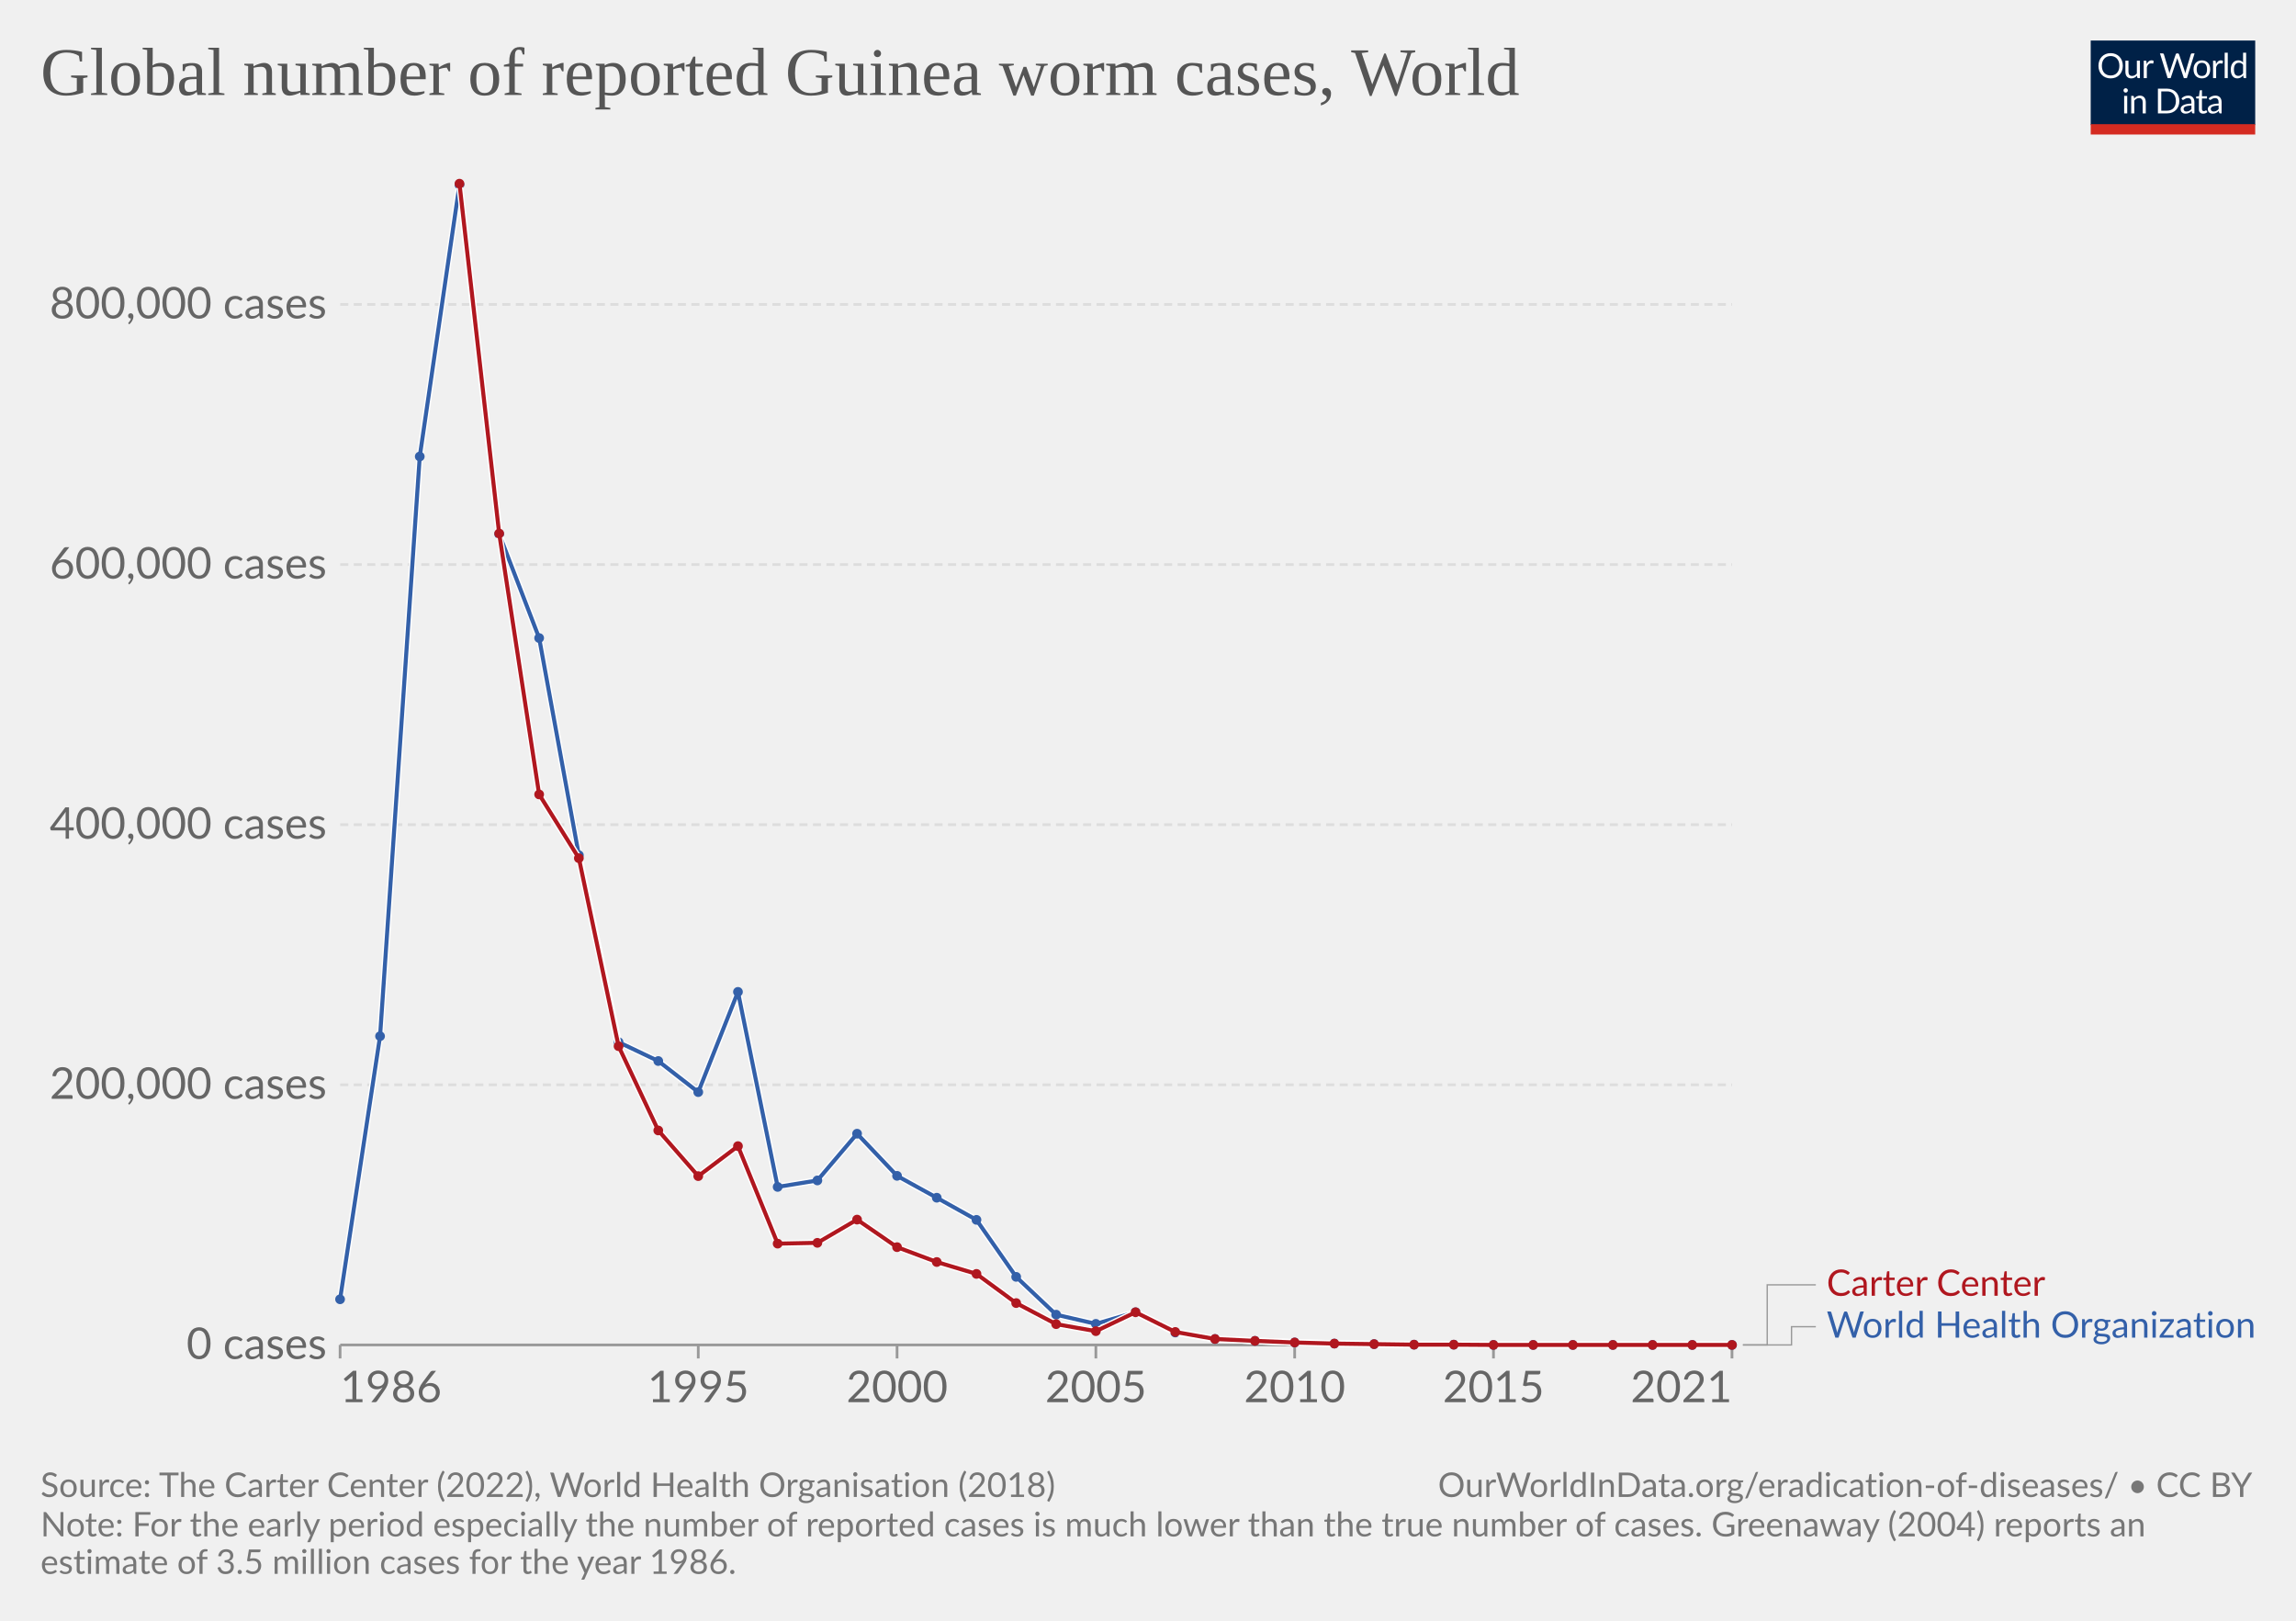
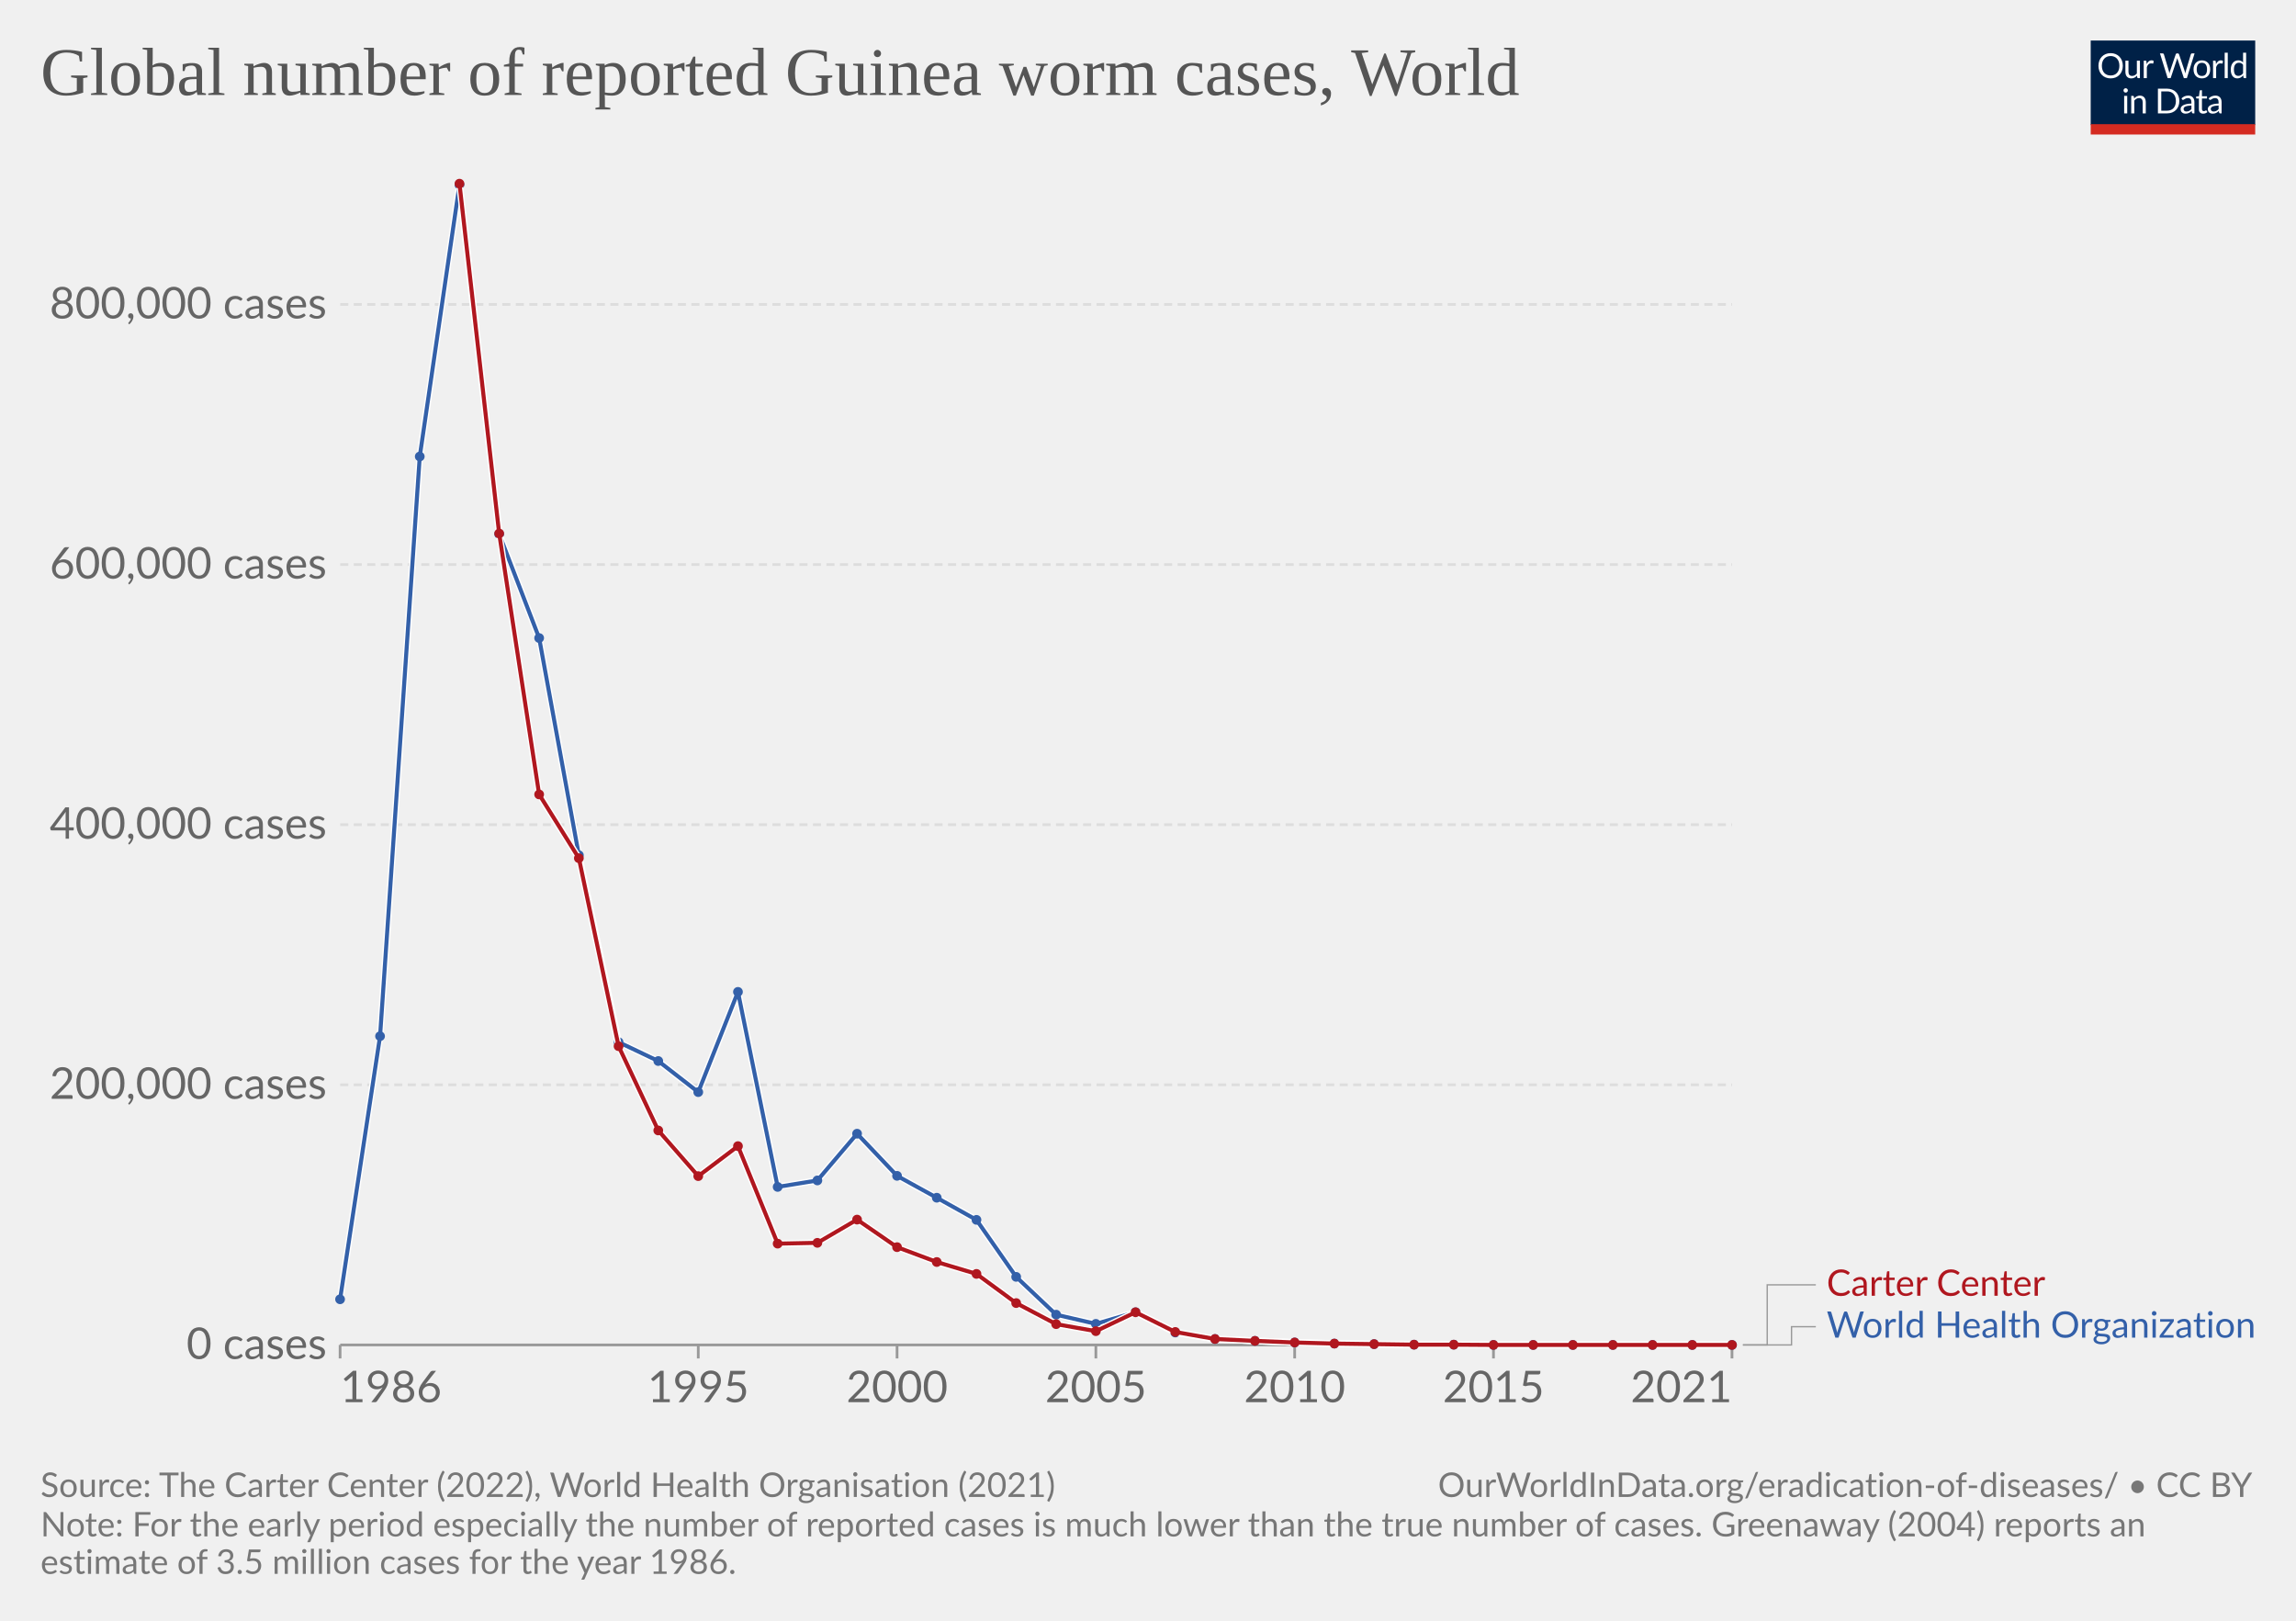
<svg xmlns="http://www.w3.org/2000/svg" version="1.1" style="font-family:Lato,'Helvetica Neue',Helvetica,Arial,sans-serif;font-size:18px;background-color:#fff;text-rendering:geometricPrecision;-webkit-font-smoothing:antialiased" width="850" height="600" viewBox="0 0 850 600">
  <g class="HeaderView">
    <g transform="matrix(.29 0 0 .29 774 15)">
      <svg className="owidLog" width="210" height="120" viewBox="0 0 210 120" fill="none">
        <g clip-path="url(#a)">
          <path d="M0 0h210v107.89H0V0z" fill="#002147" />
          <path d="M40.98 32.25c0 2.36-.38 4.53-1.12 6.51a14.26 14.26 0 0 1-8.1 8.4c-1.9.78-4.02 1.17-6.34 1.17a16.6 16.6 0 0 1-6.33-1.17 14.31 14.31 0 0 1-8.08-8.4 18.29 18.29 0 0 1-1.12-6.51c0-2.36.38-4.53 1.12-6.5.75-1.97 1.8-3.67 3.17-5.1a14.32 14.32 0 0 1 4.9-3.34c1.92-.8 4.03-1.19 6.34-1.19 2.32 0 4.43.4 6.34 1.19 1.92.8 3.56 1.9 4.93 3.34a14.87 14.87 0 0 1 3.17 5.1 18.1 18.1 0 0 1 1.12 6.5zm-4.38 0c0-1.94-.26-3.68-.8-5.22a10.91 10.91 0 0 0-2.24-3.89 9.68 9.68 0 0 0-3.52-2.46 11.95 11.95 0 0 0-4.62-.86c-1.68 0-3.21.28-4.6.86a9.88 9.88 0 0 0-3.54 2.46 10.91 10.91 0 0 0-2.24 3.9c-.53 1.53-.8 3.27-.8 5.2 0 1.94.27 3.68.8 5.22a11.17 11.17 0 0 0 2.24 3.9 10.01 10.01 0 0 0 3.55 2.44c1.38.56 2.9.83 4.6.83s3.24-.27 4.61-.83a9.8 9.8 0 0 0 3.52-2.44 11.17 11.17 0 0 0 2.25-3.9c.53-1.54.8-3.28.8-5.21zm26.22-6.54V48H60.5c-.56 0-.9-.27-1.05-.81l-.31-2.4a12.45 12.45 0 0 1-3.26 2.6c-1.2.64-2.58.96-4.13.96-1.22 0-2.3-.2-3.24-.6a6.52 6.52 0 0 1-2.33-1.7 7.37 7.37 0 0 1-1.43-2.67c-.3-1.04-.46-2.2-.46-3.45V25.7h3.91v14.22c0 1.68.38 2.99 1.15 3.91.77.93 1.96 1.39 3.54 1.39 1.16 0 2.24-.27 3.23-.82a10.42 10.42 0 0 0 2.8-2.28V25.7h3.91zm8.61 4.47a9.94 9.94 0 0 1 2.6-3.56 5.64 5.64 0 0 1 3.76-1.3c.47 0 .92.05 1.34.15.44.1.83.27 1.17.49l-.3 2.92c-.09.37-.3.55-.66.55-.2 0-.5-.04-.9-.13a6.21 6.21 0 0 0-3.24.18 4.23 4.23 0 0 0-1.47.92c-.42.4-.81.9-1.17 1.5-.33.58-.64 1.26-.92 2.02V48H67.7V25.71h2.25c.42 0 .72.08.88.25.16.16.27.44.33.83l.26 3.39zm61.16-13.7L122.75 48h-3.82l-7.99-24.05a21.95 21.95 0 0 1-.42-1.58 38.36 38.36 0 0 1-.44 1.58L102.05 48h-3.83L88.4 16.47h3.54c.38 0 .7.1.95.29.26.2.43.43.5.73l6.52 21.9.28 1.28.29 1.46.3-1.46.38-1.27 7.41-21.91c.1-.25.26-.48.51-.69.27-.22.58-.33.95-.33h1.23c.38 0 .69.1.92.29a1.77 1.77 0 0 1 .53.73l7.4 21.9a28.4 28.4 0 0 1 .68 2.62 29.52 29.52 0 0 1 .52-2.61l6.54-21.91a1.31 1.31 0 0 1 .48-.7c.27-.21.58-.32.95-.32h3.32zm9.35 8.88c1.63 0 3.1.27 4.4.82a9.43 9.43 0 0 1 5.46 5.94c.5 1.4.74 2.98.74 4.73 0 1.76-.25 3.34-.74 4.75a9.43 9.43 0 0 1-5.46 5.92c-1.3.52-2.77.79-4.4.79-1.64 0-3.12-.27-4.44-.8a9.42 9.42 0 0 1-3.35-2.3c-.92-1-1.63-2.2-2.13-3.61-.49-1.41-.73-3-.73-4.75s.24-3.33.73-4.73c.5-1.43 1.2-2.64 2.13-3.63a9.4 9.4 0 0 1 3.35-2.31c1.32-.55 2.8-.82 4.44-.82zm0 19.89c2.2 0 3.84-.73 4.93-2.2 1.08-1.48 1.63-3.54 1.63-6.18 0-2.66-.55-4.72-1.63-6.2-1.09-1.49-2.73-2.23-4.93-2.23-1.12 0-2.09.2-2.93.57a5.71 5.71 0 0 0-2.06 1.65 7.5 7.5 0 0 0-1.24 2.67c-.26 1.04-.4 2.22-.4 3.54 0 2.64.55 4.7 1.64 6.18 1.1 1.47 2.76 2.2 4.99 2.2zm17.97-15.07a9.94 9.94 0 0 1 2.6-3.56 5.64 5.64 0 0 1 3.76-1.3c.47 0 .91.05 1.34.15.44.1.83.27 1.16.49l-.28 2.92c-.09.37-.31.55-.66.55-.2 0-.5-.04-.9-.13a6.2 6.2 0 0 0-3.24.18 4.23 4.23 0 0 0-1.47.92c-.43.4-.82.9-1.17 1.5a13.1 13.1 0 0 0-.92 2.02V48h-3.94V25.71h2.24c.43 0 .72.08.88.25.17.16.28.44.33.83l.27 3.39zm15.04-14.59V48h-3.92V15.6h3.92zm19.55 15.43a6.22 6.22 0 0 0-2.38-2.05 6.7 6.7 0 0 0-2.86-.6c-2.07 0-3.66.75-4.77 2.23-1.12 1.48-1.68 3.6-1.68 6.33 0 1.46.13 2.7.38 3.74a7.29 7.29 0 0 0 1.1 2.56 4.35 4.35 0 0 0 1.78 1.45c.7.3 1.5.46 2.4.46 1.29 0 2.41-.3 3.36-.88a9.6 9.6 0 0 0 2.67-2.49V31.02zm3.91-15.43V48h-2.33c-.56 0-.9-.27-1.06-.81l-.35-2.71a12.13 12.13 0 0 1-3.25 2.77 8.28 8.28 0 0 1-4.23 1.06 7.31 7.31 0 0 1-6.14-2.9c-.73-.96-1.3-2.15-1.69-3.57a18.35 18.35 0 0 1 .07-9.48 11.29 11.29 0 0 1 1.89-3.7 8.7 8.7 0 0 1 7.06-3.34 7.96 7.96 0 0 1 6.12 2.62V15.59h3.91zM46.61 70.71V93H42.7V70.71h3.91zm.84-7c0 .39-.08.75-.24 1.09a2.81 2.81 0 0 1-1.52 1.47 2.67 2.67 0 0 1-2.16 0 2.9 2.9 0 0 1-1.45-1.47 2.67 2.67 0 0 1 0-2.16c.15-.35.35-.65.6-.9.25-.27.53-.47.85-.62a2.67 2.67 0 0 1 2.16 0c.35.15.65.35.9.62.27.25.47.55.62.9.16.34.24.7.24 1.08zm7.97 10.24c.49-.54 1-1.04 1.54-1.48a9.85 9.85 0 0 1 3.66-1.84 8.96 8.96 0 0 1 5.43.35c.94.4 1.72.97 2.33 1.71a7.36 7.36 0 0 1 1.43 2.67c.32 1.04.49 2.19.49 3.45V93h-3.94V78.81c0-1.69-.4-3-1.17-3.92-.76-.93-1.93-1.4-3.5-1.4a6.6 6.6 0 0 0-3.25.83c-1 .56-1.92 1.31-2.77 2.27V93h-3.94V70.71h2.35c.56 0 .9.28 1.04.82l.3 2.42zm57.7 3.3c0 2.36-.37 4.5-1.11 6.44a14.3 14.3 0 0 1-3.17 4.98 14.1 14.1 0 0 1-4.93 3.2c-1.9.76-4.02 1.13-6.33 1.13H85.8V61.47h11.77c2.31 0 4.42.39 6.33 1.15a13.8 13.8 0 0 1 8.1 8.18 17.75 17.75 0 0 1 1.12 6.45zm-4.37 0c0-1.94-.26-3.67-.8-5.2a10.94 10.94 0 0 0-2.23-3.87 9.57 9.57 0 0 0-3.53-2.42 12.23 12.23 0 0 0-4.61-.83h-7.5v24.62h7.5c1.7 0 3.24-.28 4.61-.84a9.7 9.7 0 0 0 3.53-2.4 10.94 10.94 0 0 0 2.24-3.87c.53-1.53.8-3.26.8-5.2zm19.8 5.72c-1.8.06-3.34.2-4.62.44-1.26.22-2.3.51-3.1.88-.8.36-1.37.8-1.74 1.3-.35.5-.53 1.05-.53 1.67 0 .58.1 1.1.3 1.52a3 3 0 0 0 .76 1.05c.34.27.73.46 1.17.6a6.13 6.13 0 0 0 1.45.17 7.28 7.28 0 0 0 3.5-.81 11.95 11.95 0 0 0 2.82-2.2v-4.62zm-12.65-9.11a12.73 12.73 0 0 1 3.98-2.66c1.43-.59 3-.88 4.73-.88 1.25 0 2.36.2 3.33.61a6.81 6.81 0 0 1 3.94 4.38c.33 1.04.5 2.19.5 3.43V93h-1.74a1.8 1.8 0 0 1-.88-.18c-.2-.13-.36-.38-.48-.74l-.44-2.12-1.72 1.46a9.48 9.48 0 0 1-3.74 1.7c-.69.15-1.46.23-2.3.23-.87 0-1.69-.12-2.45-.35a5.34 5.34 0 0 1-3.34-2.93 6.64 6.64 0 0 1-.49-2.64c0-.88.25-1.72.73-2.53a6.33 6.33 0 0 1 2.35-2.17c1.09-.63 2.5-1.15 4.25-1.54 1.75-.41 3.89-.65 6.42-.7v-1.75c0-1.73-.37-3.03-1.12-3.91-.75-.9-1.84-1.34-3.28-1.34-.97 0-1.78.12-2.44.37-.64.23-1.2.5-1.7.81l-1.23.82c-.33.23-.67.35-1 .35-.27 0-.5-.07-.69-.2a2.1 2.1 0 0 1-.48-.53l-.7-1.25zm27.67 19.5c-1.76 0-3.12-.5-4.07-1.48-.94-.98-1.41-2.4-1.41-4.25V74h-2.68a.9.9 0 0 1-.6-.2c-.16-.14-.24-.36-.24-.66v-1.56l3.65-.46.9-6.89a.9.9 0 0 1 .29-.52.88.88 0 0 1 .62-.22H142v7.67h6.44V74H142v13.38c0 .94.22 1.63.68 2.09.45.45 1.04.68 1.76.68a3.21 3.21 0 0 0 1.85-.53l.55-.35c.16-.12.3-.18.41-.18.2 0 .4.13.55.38l1.15 1.87a7.45 7.45 0 0 1-2.44 1.5 8.53 8.53 0 0 1-2.95.52zm19.68-10.4c-1.8.07-3.34.21-4.62.45-1.26.22-2.3.51-3.1.88-.8.36-1.37.8-1.74 1.3-.35.5-.53 1.05-.53 1.67 0 .58.1 1.1.3 1.52a2.9 2.9 0 0 0 .76 1.05c.34.27.73.46 1.17.6a6.13 6.13 0 0 0 1.45.17 7.3 7.3 0 0 0 3.5-.81 12.04 12.04 0 0 0 2.82-2.2v-4.62zm-12.65-9.1a12.72 12.72 0 0 1 3.99-2.66c1.42-.59 3-.88 4.72-.88 1.25 0 2.36.2 3.33.61a6.81 6.81 0 0 1 3.94 4.38c.33 1.04.5 2.19.5 3.43V93h-1.74a1.8 1.8 0 0 1-.88-.18c-.2-.13-.36-.38-.48-.74l-.44-2.12-1.72 1.46a9.48 9.48 0 0 1-3.74 1.7c-.69.15-1.46.23-2.3.23-.87 0-1.69-.12-2.45-.35a5.33 5.33 0 0 1-3.34-2.93 6.62 6.62 0 0 1-.49-2.64c0-.88.25-1.72.73-2.53a6.33 6.33 0 0 1 2.35-2.17c1.09-.63 2.5-1.15 4.25-1.54a31.2 31.2 0 0 1 6.42-.7v-1.75c0-1.73-.37-3.03-1.12-3.91-.75-.9-1.84-1.34-3.28-1.34-.97 0-1.78.12-2.44.37-.64.23-1.2.5-1.7.81l-1.22.82c-.34.23-.68.35-1.02.35-.26 0-.49-.07-.68-.2a1.88 1.88 0 0 1-.48-.53l-.7-1.25zM40.98 32.25c0 2.36-.38 4.53-1.12 6.51a14.26 14.26 0 0 1-8.1 8.4c-1.9.78-4.02 1.17-6.34 1.17a16.6 16.6 0 0 1-6.33-1.17 14.31 14.31 0 0 1-8.08-8.4 18.29 18.29 0 0 1-1.12-6.51c0-2.36.38-4.53 1.12-6.5.75-1.97 1.8-3.67 3.17-5.1a14.32 14.32 0 0 1 4.9-3.34c1.92-.8 4.03-1.19 6.34-1.19 2.32 0 4.43.4 6.34 1.19 1.92.8 3.56 1.9 4.93 3.34a14.87 14.87 0 0 1 3.17 5.1 18.1 18.1 0 0 1 1.12 6.5zm-4.38 0c0-1.94-.26-3.68-.8-5.22a10.91 10.91 0 0 0-2.24-3.89 9.68 9.68 0 0 0-3.52-2.46 11.95 11.95 0 0 0-4.62-.86c-1.68 0-3.21.28-4.6.86a9.88 9.88 0 0 0-3.54 2.46 10.91 10.91 0 0 0-2.24 3.9c-.53 1.53-.8 3.27-.8 5.2 0 1.94.27 3.68.8 5.22a11.17 11.17 0 0 0 2.24 3.9 10.01 10.01 0 0 0 3.55 2.44c1.38.56 2.9.83 4.6.83s3.24-.27 4.61-.83a9.8 9.8 0 0 0 3.52-2.44 11.17 11.17 0 0 0 2.25-3.9c.53-1.54.8-3.28.8-5.21zm26.22-6.54V48H60.5c-.56 0-.9-.27-1.05-.81l-.31-2.4a12.45 12.45 0 0 1-3.26 2.6c-1.2.64-2.58.96-4.13.96-1.22 0-2.3-.2-3.24-.6a6.52 6.52 0 0 1-2.33-1.7 7.37 7.37 0 0 1-1.43-2.67c-.3-1.04-.46-2.2-.46-3.45V25.7h3.91v14.22c0 1.68.38 2.99 1.15 3.91.77.93 1.96 1.39 3.54 1.39 1.16 0 2.24-.27 3.23-.82a10.42 10.42 0 0 0 2.8-2.28V25.7h3.91zm8.61 4.47a9.94 9.94 0 0 1 2.6-3.56 5.64 5.64 0 0 1 3.76-1.3c.47 0 .92.05 1.34.15.44.1.83.27 1.17.49l-.3 2.92c-.09.37-.3.55-.66.55-.2 0-.5-.04-.9-.13a6.21 6.21 0 0 0-3.24.18 4.23 4.23 0 0 0-1.47.92c-.42.4-.81.9-1.17 1.5-.33.58-.64 1.26-.92 2.02V48H67.7V25.71h2.25c.42 0 .72.08.88.25.16.16.27.44.33.83l.26 3.39zm61.16-13.7L122.75 48h-3.82l-7.99-24.05a21.95 21.95 0 0 1-.42-1.58 38.36 38.36 0 0 1-.44 1.58L102.05 48h-3.83L88.4 16.47h3.54c.38 0 .7.1.95.29.26.2.43.43.5.73l6.52 21.9.28 1.28.29 1.46.3-1.46.38-1.27 7.41-21.91c.1-.25.26-.48.51-.69.27-.22.58-.33.95-.33h1.23c.38 0 .69.1.92.29a1.77 1.77 0 0 1 .53.73l7.4 21.9a28.4 28.4 0 0 1 .68 2.62 29.52 29.52 0 0 1 .52-2.61l6.54-21.91a1.31 1.31 0 0 1 .48-.7c.27-.21.58-.32.95-.32h3.32zm9.35 8.88c1.63 0 3.1.27 4.4.82a9.43 9.43 0 0 1 5.46 5.94c.5 1.4.74 2.98.74 4.73 0 1.76-.25 3.34-.74 4.75a9.43 9.43 0 0 1-5.46 5.92c-1.3.52-2.77.79-4.4.79-1.64 0-3.12-.27-4.44-.8a9.42 9.42 0 0 1-3.35-2.3c-.92-1-1.63-2.2-2.13-3.61-.49-1.41-.73-3-.73-4.75s.24-3.33.73-4.73c.5-1.43 1.2-2.64 2.13-3.63a9.4 9.4 0 0 1 3.35-2.31c1.32-.55 2.8-.82 4.44-.82zm0 19.89c2.2 0 3.84-.73 4.93-2.2 1.08-1.48 1.63-3.54 1.63-6.18 0-2.66-.55-4.72-1.63-6.2-1.09-1.49-2.73-2.23-4.93-2.23-1.12 0-2.09.2-2.93.57a5.71 5.71 0 0 0-2.06 1.65 7.5 7.5 0 0 0-1.24 2.67c-.26 1.04-.4 2.22-.4 3.54 0 2.64.55 4.7 1.64 6.18 1.1 1.47 2.76 2.2 4.99 2.2zm17.97-15.07a9.94 9.94 0 0 1 2.6-3.56 5.64 5.64 0 0 1 3.76-1.3c.47 0 .91.05 1.34.15.44.1.83.27 1.16.49l-.28 2.92c-.09.37-.31.55-.66.55-.2 0-.5-.04-.9-.13a6.2 6.2 0 0 0-3.24.18 4.23 4.23 0 0 0-1.47.92c-.43.4-.82.9-1.17 1.5a13.1 13.1 0 0 0-.92 2.02V48h-3.94V25.71h2.24c.43 0 .72.08.88.25.17.16.28.44.33.83l.27 3.39zm15.04-14.59V48h-3.92V15.6h3.92zm19.55 15.43a6.22 6.22 0 0 0-2.38-2.05 6.7 6.7 0 0 0-2.86-.6c-2.07 0-3.66.75-4.77 2.23-1.12 1.48-1.68 3.6-1.68 6.33 0 1.46.13 2.7.38 3.74a7.29 7.29 0 0 0 1.1 2.56 4.35 4.35 0 0 0 1.78 1.45c.7.3 1.5.46 2.4.46 1.29 0 2.41-.3 3.36-.88a9.6 9.6 0 0 0 2.67-2.49V31.02zm3.91-15.43V48h-2.33c-.56 0-.9-.27-1.06-.81l-.35-2.71a12.13 12.13 0 0 1-3.25 2.77 8.28 8.28 0 0 1-4.23 1.06 7.31 7.31 0 0 1-6.14-2.9c-.73-.96-1.3-2.15-1.69-3.57a18.35 18.35 0 0 1 .07-9.48 11.29 11.29 0 0 1 1.89-3.7 8.7 8.7 0 0 1 7.06-3.34 7.96 7.96 0 0 1 6.12 2.62V15.59h3.91zM46.61 70.71V93H42.7V70.71h3.91zm.84-7c0 .39-.08.75-.24 1.09a2.81 2.81 0 0 1-1.52 1.47 2.67 2.67 0 0 1-2.16 0 2.9 2.9 0 0 1-1.45-1.47 2.67 2.67 0 0 1 0-2.16c.15-.35.35-.65.6-.9.25-.27.53-.47.85-.62a2.67 2.67 0 0 1 2.16 0c.35.15.65.35.9.62.27.25.47.55.62.9.16.34.24.7.24 1.08zm7.97 10.24c.49-.54 1-1.04 1.54-1.48a9.85 9.85 0 0 1 3.66-1.84 8.96 8.96 0 0 1 5.43.35c.94.4 1.72.97 2.33 1.71a7.36 7.36 0 0 1 1.43 2.67c.32 1.04.49 2.19.49 3.45V93h-3.94V78.81c0-1.69-.4-3-1.17-3.92-.76-.93-1.93-1.4-3.5-1.4a6.6 6.6 0 0 0-3.25.83c-1 .56-1.92 1.31-2.77 2.27V93h-3.94V70.71h2.35c.56 0 .9.28 1.04.82l.3 2.42zm57.7 3.3c0 2.36-.37 4.5-1.11 6.44a14.3 14.3 0 0 1-3.17 4.98 14.1 14.1 0 0 1-4.93 3.2c-1.9.76-4.02 1.13-6.33 1.13H85.8V61.47h11.77c2.31 0 4.42.39 6.33 1.15a13.8 13.8 0 0 1 8.1 8.18 17.75 17.75 0 0 1 1.12 6.45zm-4.37 0c0-1.94-.26-3.67-.8-5.2a10.94 10.94 0 0 0-2.23-3.87 9.57 9.57 0 0 0-3.53-2.42 12.23 12.23 0 0 0-4.61-.83h-7.5v24.62h7.5c1.7 0 3.24-.28 4.61-.84a9.7 9.7 0 0 0 3.53-2.4 10.94 10.94 0 0 0 2.24-3.87c.53-1.53.8-3.26.8-5.2zm19.8 5.72c-1.8.06-3.34.2-4.62.44-1.26.22-2.3.51-3.1.88-.8.36-1.37.8-1.74 1.3-.35.5-.53 1.05-.53 1.67 0 .58.1 1.1.3 1.52a3 3 0 0 0 .76 1.05c.34.27.73.46 1.17.6a6.13 6.13 0 0 0 1.45.17 7.28 7.28 0 0 0 3.5-.81 11.95 11.95 0 0 0 2.82-2.2v-4.62zm-12.65-9.11a12.73 12.73 0 0 1 3.98-2.66c1.43-.59 3-.88 4.73-.88 1.25 0 2.36.2 3.33.61a6.81 6.81 0 0 1 3.94 4.38c.33 1.04.5 2.19.5 3.43V93h-1.74a1.8 1.8 0 0 1-.88-.18c-.2-.13-.36-.38-.48-.74l-.44-2.12-1.72 1.46a9.48 9.48 0 0 1-3.74 1.7c-.69.15-1.46.23-2.3.23-.87 0-1.69-.12-2.45-.35a5.34 5.34 0 0 1-3.34-2.93 6.64 6.64 0 0 1-.49-2.64c0-.88.25-1.72.73-2.53a6.33 6.33 0 0 1 2.35-2.17c1.09-.63 2.5-1.15 4.25-1.54 1.75-.41 3.89-.65 6.42-.7v-1.75c0-1.73-.37-3.03-1.12-3.91-.75-.9-1.84-1.34-3.28-1.34-.97 0-1.78.12-2.44.37-.64.23-1.2.5-1.7.81l-1.23.82c-.33.23-.67.35-1 .35-.27 0-.5-.07-.69-.2a2.1 2.1 0 0 1-.48-.53l-.7-1.25zm27.67 19.5c-1.76 0-3.12-.5-4.07-1.48-.94-.98-1.41-2.4-1.41-4.25V74h-2.68a.9.9 0 0 1-.6-.2c-.16-.14-.24-.36-.24-.66v-1.56l3.65-.46.9-6.89a.9.9 0 0 1 .29-.52.88.88 0 0 1 .62-.22H142v7.67h6.44V74H142v13.38c0 .94.22 1.63.68 2.09.45.45 1.04.68 1.76.68a3.21 3.21 0 0 0 1.85-.53l.55-.35c.16-.12.3-.18.41-.18.2 0 .4.13.55.38l1.15 1.87a7.45 7.45 0 0 1-2.44 1.5 8.53 8.53 0 0 1-2.95.52zm19.68-10.4c-1.8.07-3.34.21-4.62.45-1.26.22-2.3.51-3.1.88-.8.36-1.37.8-1.74 1.3-.35.5-.53 1.05-.53 1.67 0 .58.1 1.1.3 1.52a2.9 2.9 0 0 0 .76 1.05c.34.27.73.46 1.17.6a6.13 6.13 0 0 0 1.45.17 7.3 7.3 0 0 0 3.5-.81 12.04 12.04 0 0 0 2.82-2.2v-4.62zm-12.65-9.1a12.72 12.72 0 0 1 3.99-2.66c1.42-.59 3-.88 4.72-.88 1.25 0 2.36.2 3.33.61a6.81 6.81 0 0 1 3.94 4.38c.33 1.04.5 2.19.5 3.43V93h-1.74a1.8 1.8 0 0 1-.88-.18c-.2-.13-.36-.38-.48-.74l-.44-2.12-1.72 1.46a9.48 9.48 0 0 1-3.74 1.7c-.69.15-1.46.23-2.3.23-.87 0-1.69-.12-2.45-.35a5.33 5.33 0 0 1-3.34-2.93 6.62 6.62 0 0 1-.49-2.64c0-.88.25-1.72.73-2.53a6.33 6.33 0 0 1 2.35-2.17c1.09-.63 2.5-1.15 4.25-1.54a31.2 31.2 0 0 1 6.42-.7v-1.75c0-1.73-.37-3.03-1.12-3.91-.75-.9-1.84-1.34-3.28-1.34-.97 0-1.78.12-2.44.37-.64.23-1.2.5-1.7.81l-1.22.82c-.34.23-.68.35-1.02.35-.26 0-.49-.07-.68-.2a1.88 1.88 0 0 1-.48-.53l-.7-1.25zM40.98 32.25c0 2.36-.38 4.53-1.12 6.51a14.26 14.26 0 0 1-8.1 8.4c-1.9.78-4.02 1.17-6.34 1.17a16.6 16.6 0 0 1-6.33-1.17 14.31 14.31 0 0 1-8.08-8.4 18.29 18.29 0 0 1-1.12-6.51c0-2.36.38-4.53 1.12-6.5.75-1.97 1.8-3.67 3.17-5.1a14.32 14.32 0 0 1 4.9-3.34c1.92-.8 4.03-1.19 6.34-1.19 2.32 0 4.43.4 6.34 1.19 1.92.8 3.56 1.9 4.93 3.34a14.87 14.87 0 0 1 3.17 5.1 18.1 18.1 0 0 1 1.12 6.5zm-4.38 0c0-1.94-.26-3.68-.8-5.22a10.91 10.91 0 0 0-2.24-3.89 9.68 9.68 0 0 0-3.52-2.46 11.95 11.95 0 0 0-4.62-.86c-1.68 0-3.21.28-4.6.86a9.88 9.88 0 0 0-3.54 2.46 10.91 10.91 0 0 0-2.24 3.9c-.53 1.53-.8 3.27-.8 5.2 0 1.94.27 3.68.8 5.22a11.17 11.17 0 0 0 2.24 3.9 10.01 10.01 0 0 0 3.55 2.44c1.38.56 2.9.83 4.6.83s3.24-.27 4.61-.83a9.8 9.8 0 0 0 3.52-2.44 11.17 11.17 0 0 0 2.25-3.9c.53-1.54.8-3.28.8-5.21zm26.22-6.54V48H60.5c-.56 0-.9-.27-1.05-.81l-.31-2.4a12.45 12.45 0 0 1-3.26 2.6c-1.2.64-2.58.96-4.13.96-1.22 0-2.3-.2-3.24-.6a6.52 6.52 0 0 1-2.33-1.7 7.37 7.37 0 0 1-1.43-2.67c-.3-1.04-.46-2.2-.46-3.45V25.7h3.91v14.22c0 1.68.38 2.99 1.15 3.91.77.93 1.96 1.39 3.54 1.39 1.16 0 2.24-.27 3.23-.82a10.42 10.42 0 0 0 2.8-2.28V25.7h3.91zm8.61 4.47a9.94 9.94 0 0 1 2.6-3.56 5.64 5.64 0 0 1 3.76-1.3c.47 0 .92.05 1.34.15.44.1.83.27 1.17.49l-.3 2.92c-.09.37-.3.55-.66.55-.2 0-.5-.04-.9-.13a6.21 6.21 0 0 0-3.24.18 4.23 4.23 0 0 0-1.47.92c-.42.4-.81.9-1.17 1.5-.33.58-.64 1.26-.92 2.02V48H67.7V25.71h2.25c.42 0 .72.08.88.25.16.16.27.44.33.83l.26 3.39zm61.16-13.7L122.75 48h-3.82l-7.99-24.05a21.95 21.95 0 0 1-.42-1.58 38.36 38.36 0 0 1-.44 1.58L102.05 48h-3.83L88.4 16.47h3.54c.38 0 .7.1.95.29.26.2.43.43.5.73l6.52 21.9.28 1.28.29 1.46.3-1.46.38-1.27 7.41-21.91c.1-.25.26-.48.51-.69.27-.22.58-.33.95-.33h1.23c.38 0 .69.1.92.29a1.77 1.77 0 0 1 .53.73l7.4 21.9a28.4 28.4 0 0 1 .68 2.62 29.52 29.52 0 0 1 .52-2.61l6.54-21.91a1.31 1.31 0 0 1 .48-.7c.27-.21.58-.32.95-.32h3.32zm9.35 8.88c1.63 0 3.1.27 4.4.82a9.43 9.43 0 0 1 5.46 5.94c.5 1.4.74 2.98.74 4.73 0 1.76-.25 3.34-.74 4.75a9.43 9.43 0 0 1-5.46 5.92c-1.3.52-2.77.79-4.4.79-1.64 0-3.12-.27-4.44-.8a9.42 9.42 0 0 1-3.35-2.3c-.92-1-1.63-2.2-2.13-3.61-.49-1.41-.73-3-.73-4.75s.24-3.33.73-4.73c.5-1.43 1.2-2.64 2.13-3.63a9.4 9.4 0 0 1 3.35-2.31c1.32-.55 2.8-.82 4.44-.82zm0 19.89c2.2 0 3.84-.73 4.93-2.2 1.08-1.48 1.63-3.54 1.63-6.18 0-2.66-.55-4.72-1.63-6.2-1.09-1.49-2.73-2.23-4.93-2.23-1.12 0-2.09.2-2.93.57a5.71 5.71 0 0 0-2.06 1.65 7.5 7.5 0 0 0-1.24 2.67c-.26 1.04-.4 2.22-.4 3.54 0 2.64.55 4.7 1.64 6.18 1.1 1.47 2.76 2.2 4.99 2.2zm17.97-15.07a9.94 9.94 0 0 1 2.6-3.56 5.64 5.64 0 0 1 3.76-1.3c.47 0 .91.05 1.34.15.44.1.83.27 1.16.49l-.28 2.92c-.09.37-.31.55-.66.55-.2 0-.5-.04-.9-.13a6.2 6.2 0 0 0-3.24.18 4.23 4.23 0 0 0-1.47.92c-.43.4-.82.9-1.17 1.5a13.1 13.1 0 0 0-.92 2.02V48h-3.94V25.71h2.24c.43 0 .72.08.88.25.17.16.28.44.33.83l.27 3.39zm15.04-14.59V48h-3.92V15.6h3.92zm19.55 15.43a6.22 6.22 0 0 0-2.38-2.05 6.7 6.7 0 0 0-2.86-.6c-2.07 0-3.66.75-4.77 2.23-1.12 1.48-1.68 3.6-1.68 6.33 0 1.46.13 2.7.38 3.74a7.29 7.29 0 0 0 1.1 2.56 4.35 4.35 0 0 0 1.78 1.45c.7.3 1.5.46 2.4.46 1.29 0 2.41-.3 3.36-.88a9.6 9.6 0 0 0 2.67-2.49V31.02zm3.91-15.43V48h-2.33c-.56 0-.9-.27-1.06-.81l-.35-2.71a12.13 12.13 0 0 1-3.25 2.77 8.28 8.28 0 0 1-4.23 1.06 7.31 7.31 0 0 1-6.14-2.9c-.73-.96-1.3-2.15-1.69-3.57a18.35 18.35 0 0 1 .07-9.48 11.29 11.29 0 0 1 1.89-3.7 8.7 8.7 0 0 1 7.06-3.34 7.96 7.96 0 0 1 6.12 2.62V15.59h3.91zM46.61 70.71V93H42.7V70.71h3.91zm.84-7c0 .39-.08.75-.24 1.09a2.81 2.81 0 0 1-1.52 1.47 2.67 2.67 0 0 1-2.16 0 2.9 2.9 0 0 1-1.45-1.47 2.67 2.67 0 0 1 0-2.16c.15-.35.35-.65.6-.9.25-.27.53-.47.85-.62a2.67 2.67 0 0 1 2.16 0c.35.15.65.35.9.62.27.25.47.55.62.9.16.34.24.7.24 1.08zm7.97 10.24c.49-.54 1-1.04 1.54-1.48a9.85 9.85 0 0 1 3.66-1.84 8.96 8.96 0 0 1 5.43.35c.94.4 1.72.97 2.33 1.71a7.36 7.36 0 0 1 1.43 2.67c.32 1.04.49 2.19.49 3.45V93h-3.94V78.81c0-1.69-.4-3-1.17-3.92-.76-.93-1.93-1.4-3.5-1.4a6.6 6.6 0 0 0-3.25.83c-1 .56-1.92 1.31-2.77 2.27V93h-3.94V70.71h2.35c.56 0 .9.28 1.04.82l.3 2.42zm57.7 3.3c0 2.36-.37 4.5-1.11 6.44a14.3 14.3 0 0 1-3.17 4.98 14.1 14.1 0 0 1-4.93 3.2c-1.9.76-4.02 1.13-6.33 1.13H85.8V61.47h11.77c2.31 0 4.42.39 6.33 1.15a13.8 13.8 0 0 1 8.1 8.18 17.75 17.75 0 0 1 1.12 6.45zm-4.37 0c0-1.94-.26-3.67-.8-5.2a10.94 10.94 0 0 0-2.23-3.87 9.57 9.57 0 0 0-3.53-2.42 12.23 12.23 0 0 0-4.61-.83h-7.5v24.62h7.5c1.7 0 3.24-.28 4.61-.84a9.7 9.7 0 0 0 3.53-2.4 10.94 10.94 0 0 0 2.24-3.87c.53-1.53.8-3.26.8-5.2zm19.8 5.72c-1.8.06-3.34.2-4.62.44-1.26.22-2.3.51-3.1.88-.8.36-1.37.8-1.74 1.3-.35.5-.53 1.05-.53 1.67 0 .58.1 1.1.3 1.52a3 3 0 0 0 .76 1.05c.34.27.73.46 1.17.6a6.13 6.13 0 0 0 1.45.17 7.28 7.28 0 0 0 3.5-.81 11.95 11.95 0 0 0 2.82-2.2v-4.62zm-12.65-9.11a12.73 12.73 0 0 1 3.98-2.66c1.43-.59 3-.88 4.73-.88 1.25 0 2.36.2 3.33.61a6.81 6.81 0 0 1 3.94 4.38c.33 1.04.5 2.19.5 3.43V93h-1.74a1.8 1.8 0 0 1-.88-.18c-.2-.13-.36-.38-.48-.74l-.44-2.12-1.72 1.46a9.48 9.48 0 0 1-3.74 1.7c-.69.15-1.46.23-2.3.23-.87 0-1.69-.12-2.45-.35a5.34 5.34 0 0 1-3.34-2.93 6.64 6.64 0 0 1-.49-2.64c0-.88.25-1.72.73-2.53a6.33 6.33 0 0 1 2.35-2.17c1.09-.63 2.5-1.15 4.25-1.54 1.75-.41 3.89-.65 6.42-.7v-1.75c0-1.73-.37-3.03-1.12-3.91-.75-.9-1.84-1.34-3.28-1.34-.97 0-1.78.12-2.44.37-.64.23-1.2.5-1.7.81l-1.23.82c-.33.23-.67.35-1 .35-.27 0-.5-.07-.69-.2a2.1 2.1 0 0 1-.48-.53l-.7-1.25zm27.67 19.5c-1.76 0-3.12-.5-4.07-1.48-.94-.98-1.41-2.4-1.41-4.25V74h-2.68a.9.9 0 0 1-.6-.2c-.16-.14-.24-.36-.24-.66v-1.56l3.65-.46.9-6.89a.9.9 0 0 1 .29-.52.88.88 0 0 1 .62-.22H142v7.67h6.44V74H142v13.38c0 .94.22 1.63.68 2.09.45.45 1.04.68 1.76.68a3.21 3.21 0 0 0 1.85-.53l.55-.35c.16-.12.3-.18.41-.18.2 0 .4.13.55.38l1.15 1.87a7.45 7.45 0 0 1-2.44 1.5 8.53 8.53 0 0 1-2.95.52zm19.68-10.4c-1.8.07-3.34.21-4.62.45-1.26.22-2.3.51-3.1.88-.8.36-1.37.8-1.74 1.3-.35.5-.53 1.05-.53 1.67 0 .58.1 1.1.3 1.52a2.9 2.9 0 0 0 .76 1.05c.34.27.73.46 1.17.6a6.13 6.13 0 0 0 1.45.17 7.3 7.3 0 0 0 3.5-.81 12.04 12.04 0 0 0 2.82-2.2v-4.62zm-12.65-9.1a12.72 12.72 0 0 1 3.99-2.66c1.42-.59 3-.88 4.72-.88 1.25 0 2.36.2 3.33.61a6.81 6.81 0 0 1 3.94 4.38c.33 1.04.5 2.19.5 3.43V93h-1.74a1.8 1.8 0 0 1-.88-.18c-.2-.13-.36-.38-.48-.74l-.44-2.12-1.72 1.46a9.48 9.48 0 0 1-3.74 1.7c-.69.15-1.46.23-2.3.23-.87 0-1.69-.12-2.45-.35a5.33 5.33 0 0 1-3.34-2.93 6.62 6.62 0 0 1-.49-2.64c0-.88.25-1.72.73-2.53a6.33 6.33 0 0 1 2.35-2.17c1.09-.63 2.5-1.15 4.25-1.54a31.2 31.2 0 0 1 6.42-.7v-1.75c0-1.73-.37-3.03-1.12-3.91-.75-.9-1.84-1.34-3.28-1.34-.97 0-1.78.12-2.44.37-.64.23-1.2.5-1.7.81l-1.22.82c-.34.23-.68.35-1.02.35-.26 0-.49-.07-.68-.2a1.88 1.88 0 0 1-.48-.53l-.7-1.25z" fill="#fff" />
          <path fill="#D42B21" d="M0 106.79h210V120H0z" />
        </g>
        <defs>
          <clipPath id="a">
            <path fill="#fff" d="M0 0h210v120H0z" />
          </clipPath>
        </defs>
      </svg>
    </g>
    <a href="https://ourworldindata.org/grapher/global-number-of-reported-guinea-worm-cases" style="font-family:&quot;Playfair Display&quot;,Georgia,&quot;Times New Roman&quot;,serif" target="_blank" rel="noopener">
      <text font-size="25.2" x="15" y="35.2" fill="#555">
        <tspan x="15" y="35.16">Global number of reported Guinea worm cases, World</tspan>
      </text>
    </a>
  </g>
  <g class="LineChart">
    <defs>
      <clipPath id="b">
        <path d="M115.95 58h840v471.1h-840z" />
      </clipPath>
    </defs>
    <g class="DualAxisView">
      <g class="HorizontalAxis">
        <path stroke="#999" d="M125.9 497.9v5M641.2 497.9v5M258.5 497.9v5M332.1 497.9v5M405.7 497.9v5M479.3 497.9v5M552.9 497.9v5" />
        <text x="125.95" y="519.1" fill="#666" text-anchor="start" font-size="16.2">1986</text>
        <text x="641.24" y="519.1" fill="#666" text-anchor="end" font-size="16.2">2021</text>
        <text x="258.5" y="519.1" fill="#666" text-anchor="middle" font-size="16.2">1995</text>
        <text x="332.1" y="519.1" fill="#666" text-anchor="middle" font-size="16.2">2000</text>
        <text x="405.7" y="519.1" fill="#666" text-anchor="middle" font-size="16.2">2005</text>
        <text x="479.3" y="519.1" fill="#666" text-anchor="middle" font-size="16.2">2010</text>
        <text x="552.9" y="519.1" fill="#666" text-anchor="middle" font-size="16.2">2015</text>
      </g>
      <g class="VerticalAxis" text-anchor="end" fill="#666" font-size="16.2">
        <text x="120.95" y="497.9" dy=".32em">0 cases</text>
        <text x="120.95" y="401.6" dy=".32em">200,000 cases</text>
        <text x="120.95" y="305.3" dy=".32em">400,000 cases</text>
        <text x="120.95" y="209" dy=".32em">600,000 cases</text>
        <text x="120.95" y="112.7" dy=".32em">800,000 cases</text>
      </g>
      <g class="AxisGridLines horizontalLines">
        <path stroke="#999" d="M125.95 497.9h515.29" />
        <path stroke="#ddd" stroke-dasharray="3,2" d="M125.95 401.6h515.29M125.95 305.3h515.29M125.95 209h515.29M125.95 112.7h515.29" />
      </g>
    </g>
    <g clip-path="url(#b)">
      <g class="LineLabels" style="cursor:default">
        <g class="legendMark">
          <g class="indicator">
            <path d="M645.24 497.9h9v-22.25h18" stroke="#999" stroke-width=".5" fill="none" />
          </g>
          <text font-size="13.5" font-weight="400" x="676.2" y="479.7" fill="#b0171f">
            <tspan x="676.24" y="479.7">Carter Center</tspan>
          </text>
        </g>
        <g class="legendMark">
          <g class="indicator">
            <path d="M645.24 497.9h18v-6.75h9" stroke="#999" stroke-width=".5" fill="none" />
          </g>
          <text font-size="13.5" font-weight="400" x="676.2" y="495.2" fill="#3360a9">
            <tspan x="676.24" y="495.2">World Health Organization</tspan>
          </text>
        </g>
      </g>
      <g class="Lines">
        <g>
          <path stroke-linecap="round" stroke-linejoin="round" stroke="#ddd" d="m125.9 481 14.8-97.4L155.4 169l14.7-100.6 14.7 129.3 14.8 38.5 14.7 80.4 14.7 69.2 14.7 7 14.8 11.5 14.7-37.1 14.7 72.2 14.7-2.4 14.7-17.3 14.8 15.6 14.7 8.1 14.7 8.2 14.7 21.1 14.8 14 14.7 3.4 14.7-4.3 14.7 7.5 14.7 2.4 14.8.7 14.7.6 14.7.4 14.7.2 14.8.2h14.7l14.7.1H641.2" fill="none" stroke-width="1" />
        </g>
        <g>
          <path stroke-linecap="round" stroke-linejoin="round" stroke="#ddd" d="m170.1 68 14.7 129.5 14.8 96.6 14.7 23.6 14.7 69.6 14.7 31.2 14.8 16.9 14.7-11.1 14.7 36.1 14.7-.3 14.7-8.6 14.8 10.2 14.7 5.5 14.7 4.4 14.7 10.8 14.8 7.8 14.7 2.6 14.7-7 14.7 7.3 14.7 2.6 14.8.7 14.7.6 14.7.4 14.7.2 14.8.2h14.7l14.7.1H641.2" fill="none" stroke-width="1" />
        </g>
        <g>
          <path fill="none" stroke-linecap="butt" stroke-linejoin="round" stroke="#fff" stroke-width="2.5" d="m125.9 481 14.8-97.4L155.4 169l14.7-100.6 14.7 129.3 14.8 38.5 14.7 80.4 14.7 69.2 14.7 7 14.8 11.5 14.7-37.1 14.7 72.2 14.7-2.4 14.7-17.3 14.8 15.6 14.7 8.1 14.7 8.2 14.7 21.1 14.8 14 14.7 3.4 14.7-4.3 14.7 7.5 14.7 2.4 14.8.7 14.7.6 14.7.4 14.7.2 14.8.2h14.7l14.7.1H641.2" />
          <path stroke-linejoin="round" stroke-width="1.5" stroke="#3360a9" fill="none" stroke-linecap="butt" d="m125.9 481 14.8-97.4L155.4 169l14.7-100.6 14.7 129.3 14.8 38.5 14.7 80.4 14.7 69.2 14.7 7 14.8 11.5 14.7-37.1 14.7 72.2 14.7-2.4 14.7-17.3 14.8 15.6 14.7 8.1 14.7 8.2 14.7 21.1 14.8 14 14.7 3.4 14.7-4.3 14.7 7.5 14.7 2.4 14.8.7 14.7.6 14.7.4 14.7.2 14.8.2h14.7l14.7.1H641.2" />
          <g fill="#3360a9">
            <circle cx="125.9" cy="481" r="1.8" />
            <circle cx="140.7" cy="383.6" r="1.8" />
            <circle cx="155.4" cy="169" r="1.8" />
            <circle cx="170.1" cy="68.4" r="1.8" />
            <circle cx="184.8" cy="197.7" r="1.8" />
            <circle cx="199.6" cy="236.2" r="1.8" />
            <circle cx="214.3" cy="316.6" r="1.8" />
            <circle cx="229" cy="385.8" r="1.8" />
            <circle cx="243.7" cy="392.8" r="1.8" />
            <circle cx="258.5" cy="404.3" r="1.8" />
            <circle cx="273.2" cy="367.2" r="1.8" />
            <circle cx="287.9" cy="439.4" r="1.8" />
            <circle cx="302.6" cy="437" r="1.8" />
            <circle cx="317.3" cy="419.7" r="1.8" />
            <circle cx="332.1" cy="435.3" r="1.8" />
            <circle cx="346.8" cy="443.4" r="1.8" />
            <circle cx="361.5" cy="451.6" r="1.8" />
            <circle cx="376.2" cy="472.7" r="1.8" />
            <circle cx="391" cy="486.7" r="1.8" />
            <circle cx="405.7" cy="490.1" r="1.8" />
            <circle cx="420.4" cy="485.8" r="1.8" />
            <circle cx="435.1" cy="493.3" r="1.8" />
            <circle cx="449.8" cy="495.7" r="1.8" />
            <circle cx="464.6" cy="496.4" r="1.8" />
            <circle cx="479.3" cy="497" r="1.8" />
            <circle cx="494" cy="497.4" r="1.8" />
            <circle cx="508.7" cy="497.6" r="1.8" />
            <circle cx="523.5" cy="497.8" r="1.8" />
            <circle cx="538.2" cy="497.8" r="1.8" />
            <circle cx="552.9" cy="497.9" r="1.8" />
            <circle cx="567.6" cy="497.9" r="1.8" />
            <circle cx="582.3" cy="497.9" r="1.8" />
            <circle cx="597.1" cy="497.9" r="1.8" />
            <circle cx="611.8" cy="497.9" r="1.8" />
            <circle cx="626.5" cy="497.9" r="1.8" />
            <circle cx="641.2" cy="497.9" r="1.8" />
          </g>
        </g>
        <g>
          <path fill="none" stroke-linecap="butt" stroke-linejoin="round" stroke="#fff" stroke-width="2.5" d="m170.1 68 14.7 129.5 14.8 96.6 14.7 23.6 14.7 69.6 14.7 31.2 14.8 16.9 14.7-11.1 14.7 36.1 14.7-.3 14.7-8.6 14.8 10.2 14.7 5.5 14.7 4.4 14.7 10.8 14.8 7.8 14.7 2.6 14.7-7 14.7 7.3 14.7 2.6 14.8.7 14.7.6 14.7.4 14.7.2 14.8.2h14.7l14.7.1H641.2" />
          <path stroke-linejoin="round" stroke-width="1.5" stroke="#B0171F" fill="none" stroke-linecap="butt" d="m170.1 68 14.7 129.5 14.8 96.6 14.7 23.6 14.7 69.6 14.7 31.2 14.8 16.9 14.7-11.1 14.7 36.1 14.7-.3 14.7-8.6 14.8 10.2 14.7 5.5 14.7 4.4 14.7 10.8 14.8 7.8 14.7 2.6 14.7-7 14.7 7.3 14.7 2.6 14.8.7 14.7.6 14.7.4 14.7.2 14.8.2h14.7l14.7.1H641.2" />
          <g fill="#B0171F">
            <circle cx="170.1" cy="68" r="1.8" />
            <circle cx="184.8" cy="197.5" r="1.8" />
            <circle cx="199.6" cy="294.1" r="1.8" />
            <circle cx="214.3" cy="317.7" r="1.8" />
            <circle cx="229" cy="387.3" r="1.8" />
            <circle cx="243.7" cy="418.5" r="1.8" />
            <circle cx="258.5" cy="435.4" r="1.8" />
            <circle cx="273.2" cy="424.3" r="1.8" />
            <circle cx="287.9" cy="460.4" r="1.8" />
            <circle cx="302.6" cy="460.1" r="1.8" />
            <circle cx="317.3" cy="451.5" r="1.8" />
            <circle cx="332.1" cy="461.7" r="1.8" />
            <circle cx="346.8" cy="467.2" r="1.8" />
            <circle cx="361.5" cy="471.6" r="1.8" />
            <circle cx="376.2" cy="482.4" r="1.8" />
            <circle cx="391" cy="490.2" r="1.8" />
            <circle cx="405.7" cy="492.8" r="1.8" />
            <circle cx="420.4" cy="485.8" r="1.8" />
            <circle cx="435.1" cy="493.1" r="1.8" />
            <circle cx="449.8" cy="495.7" r="1.8" />
            <circle cx="464.6" cy="496.4" r="1.8" />
            <circle cx="479.3" cy="497" r="1.8" />
            <circle cx="494" cy="497.4" r="1.8" />
            <circle cx="508.7" cy="497.6" r="1.8" />
            <circle cx="523.5" cy="497.8" r="1.8" />
            <circle cx="538.2" cy="497.8" r="1.8" />
            <circle cx="552.9" cy="497.9" r="1.8" />
            <circle cx="567.6" cy="497.9" r="1.8" />
            <circle cx="582.3" cy="497.9" r="1.8" />
            <circle cx="597.1" cy="497.9" r="1.8" />
            <circle cx="611.8" cy="497.9" r="1.8" />
            <circle cx="626.5" cy="497.9" r="1.8" />
            <circle cx="641.2" cy="497.9" r="1.8" />
          </g>
        </g>
      </g>
    </g>
  </g>
  <g class="SourcesFooter" style="fill:#777">
    <g style="fill:#777">
      <text font-size="12.6" x="15" y="554.2">
-         <tspan x="15" y="554.18">Source: The Carter Center (2022), World Health Organisation (2018)</tspan>
+         <tspan x="15" y="554.18">Source: The Carter Center (2022), World Health Organisation (2021)</tspan>
      </text>
    </g>
    <text font-size="12.6" x="15" y="568.8">
      <tspan x="15" y="568.78">Note: For the early period especially the number of reported cases is much lower than the true number of cases. Greenaway (2004) reports an</tspan>
      <tspan x="15" y="582.64">estimate of 3.5 million cases for the year 1986.</tspan>
    </text>
    <text font-size="12.6" x="532.3" y="554.2">
      <tspan x="532.35" y="554.18">
        <a target="_blank" style="fill:#777" href="https://ourworldindata.org/eradication-of-diseases/">OurWorldInData.org/eradication-of-diseases/</a> • <a style="fill:#777" class="cclogo" href="http://creativecommons.org/licenses/by/4.0/deed.en_US" target="_blank">CC BY</a>
      </tspan>
    </text>
  </g>
</svg>
